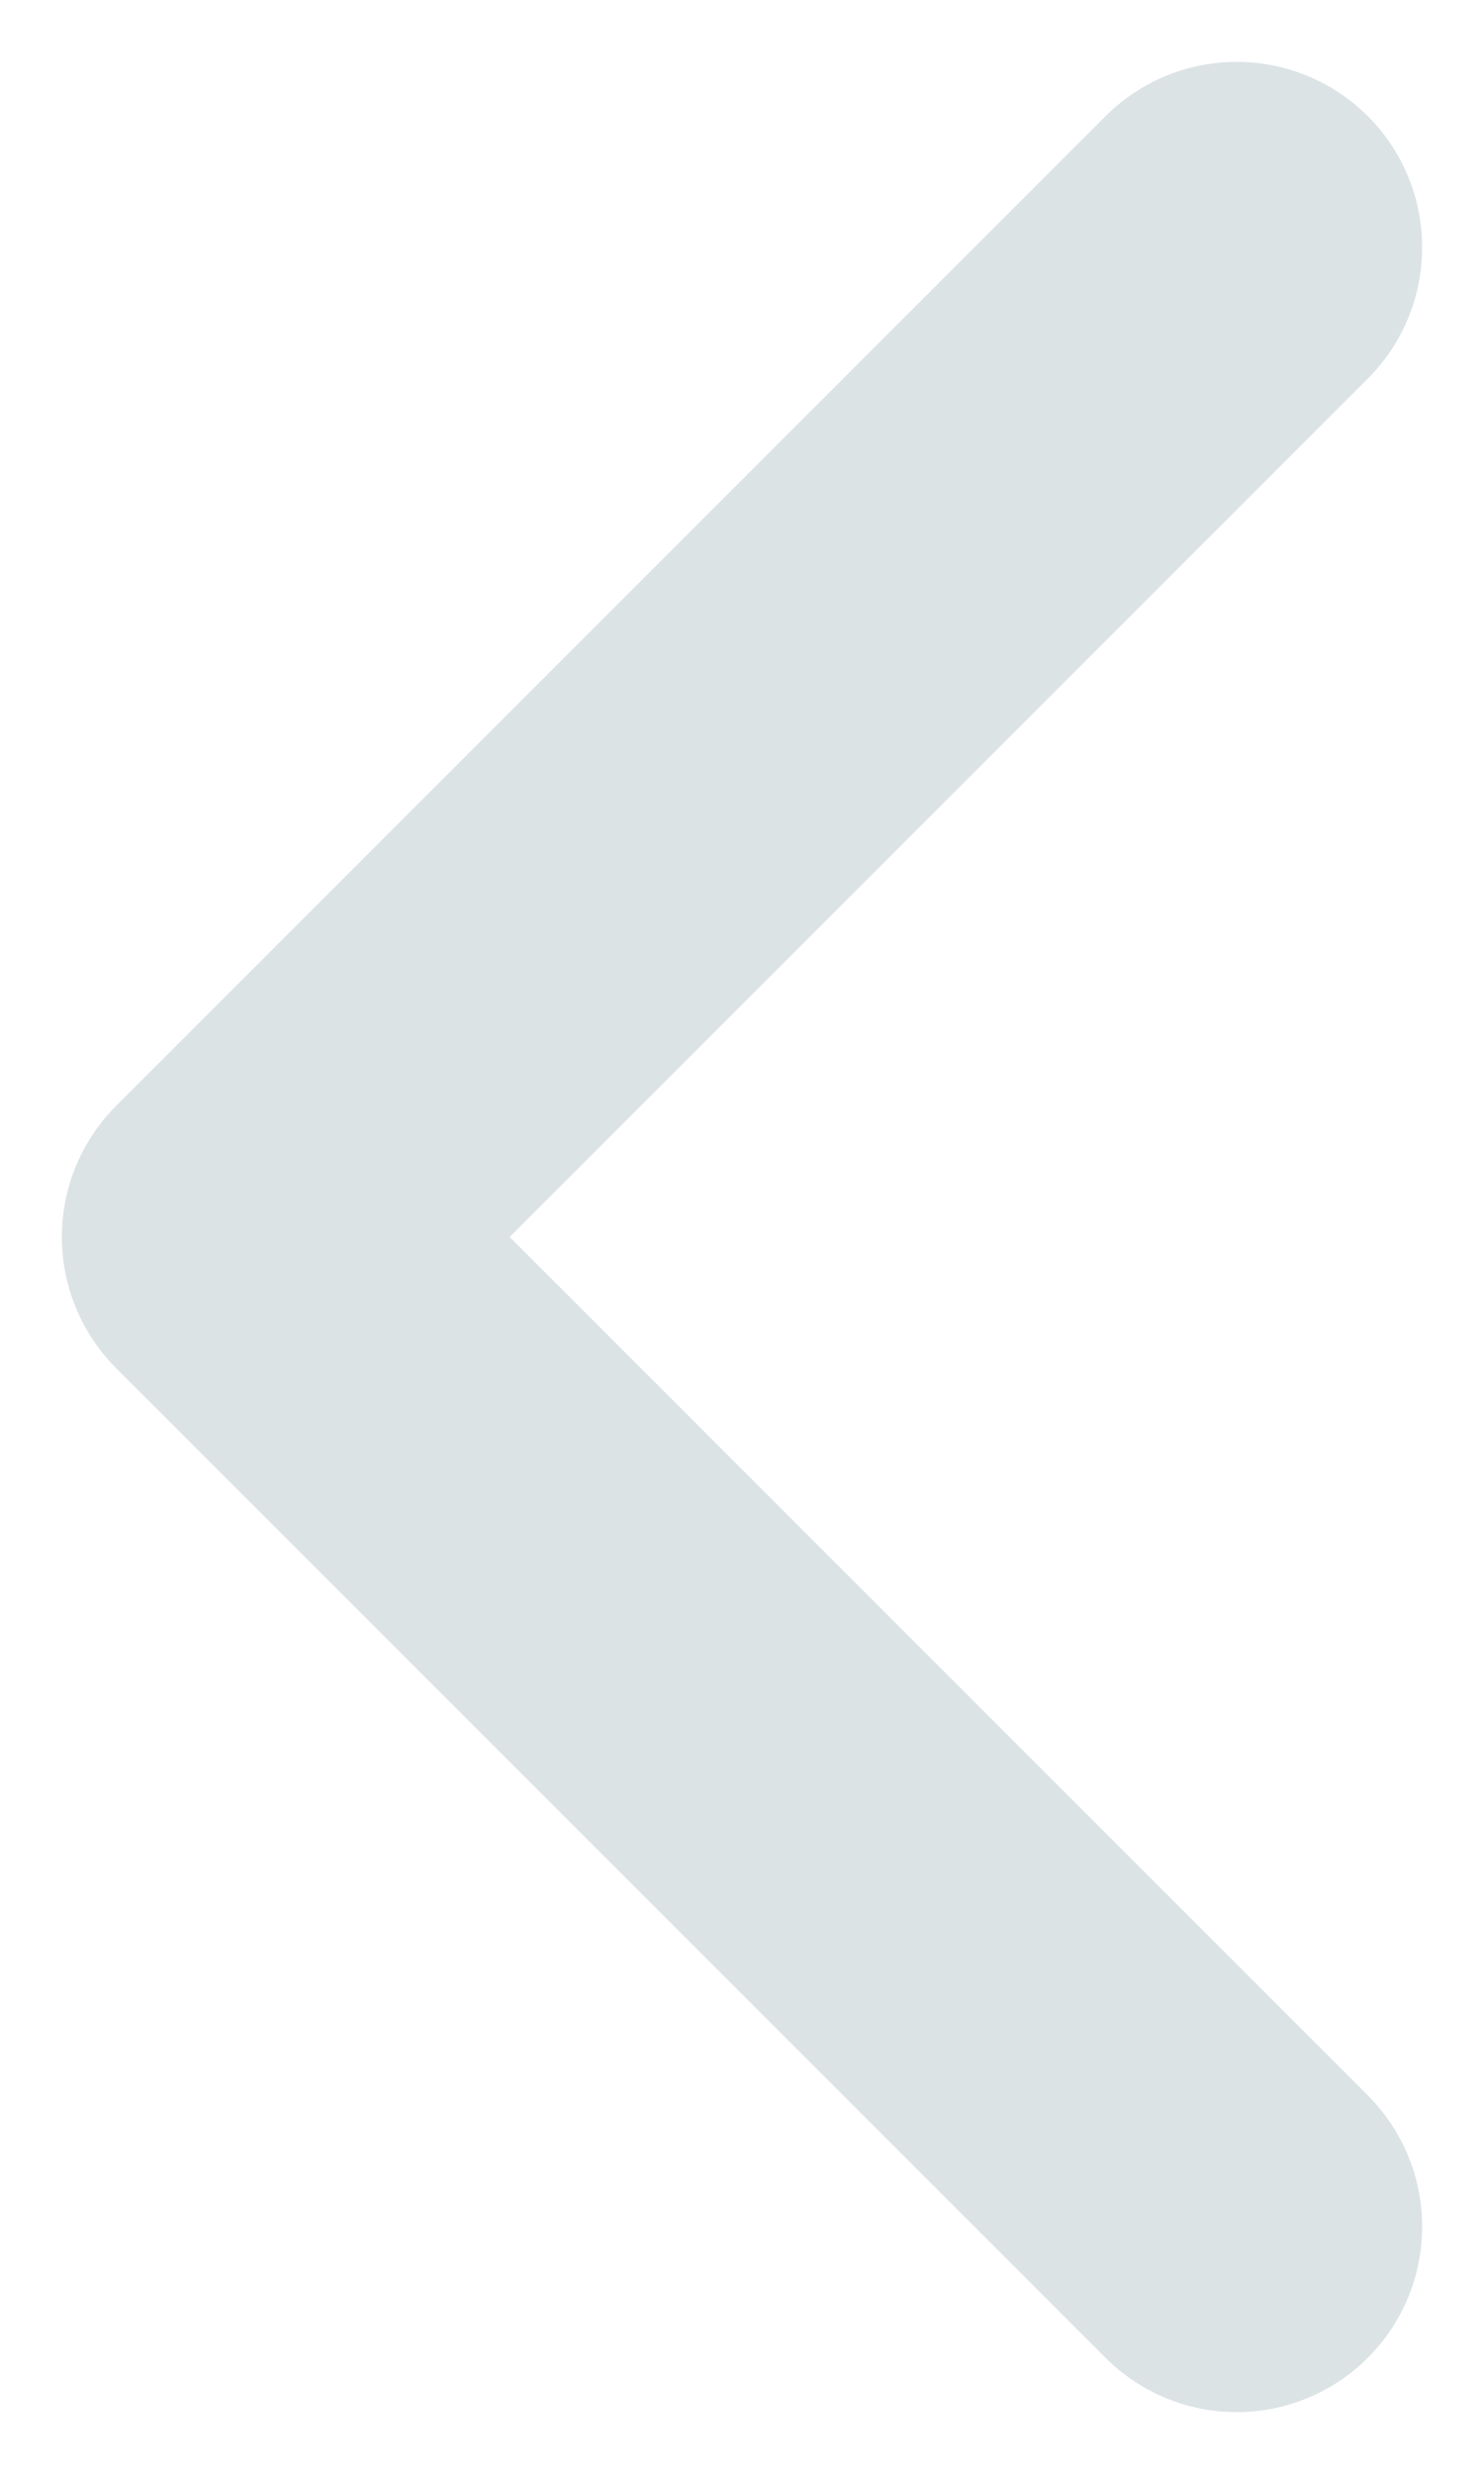
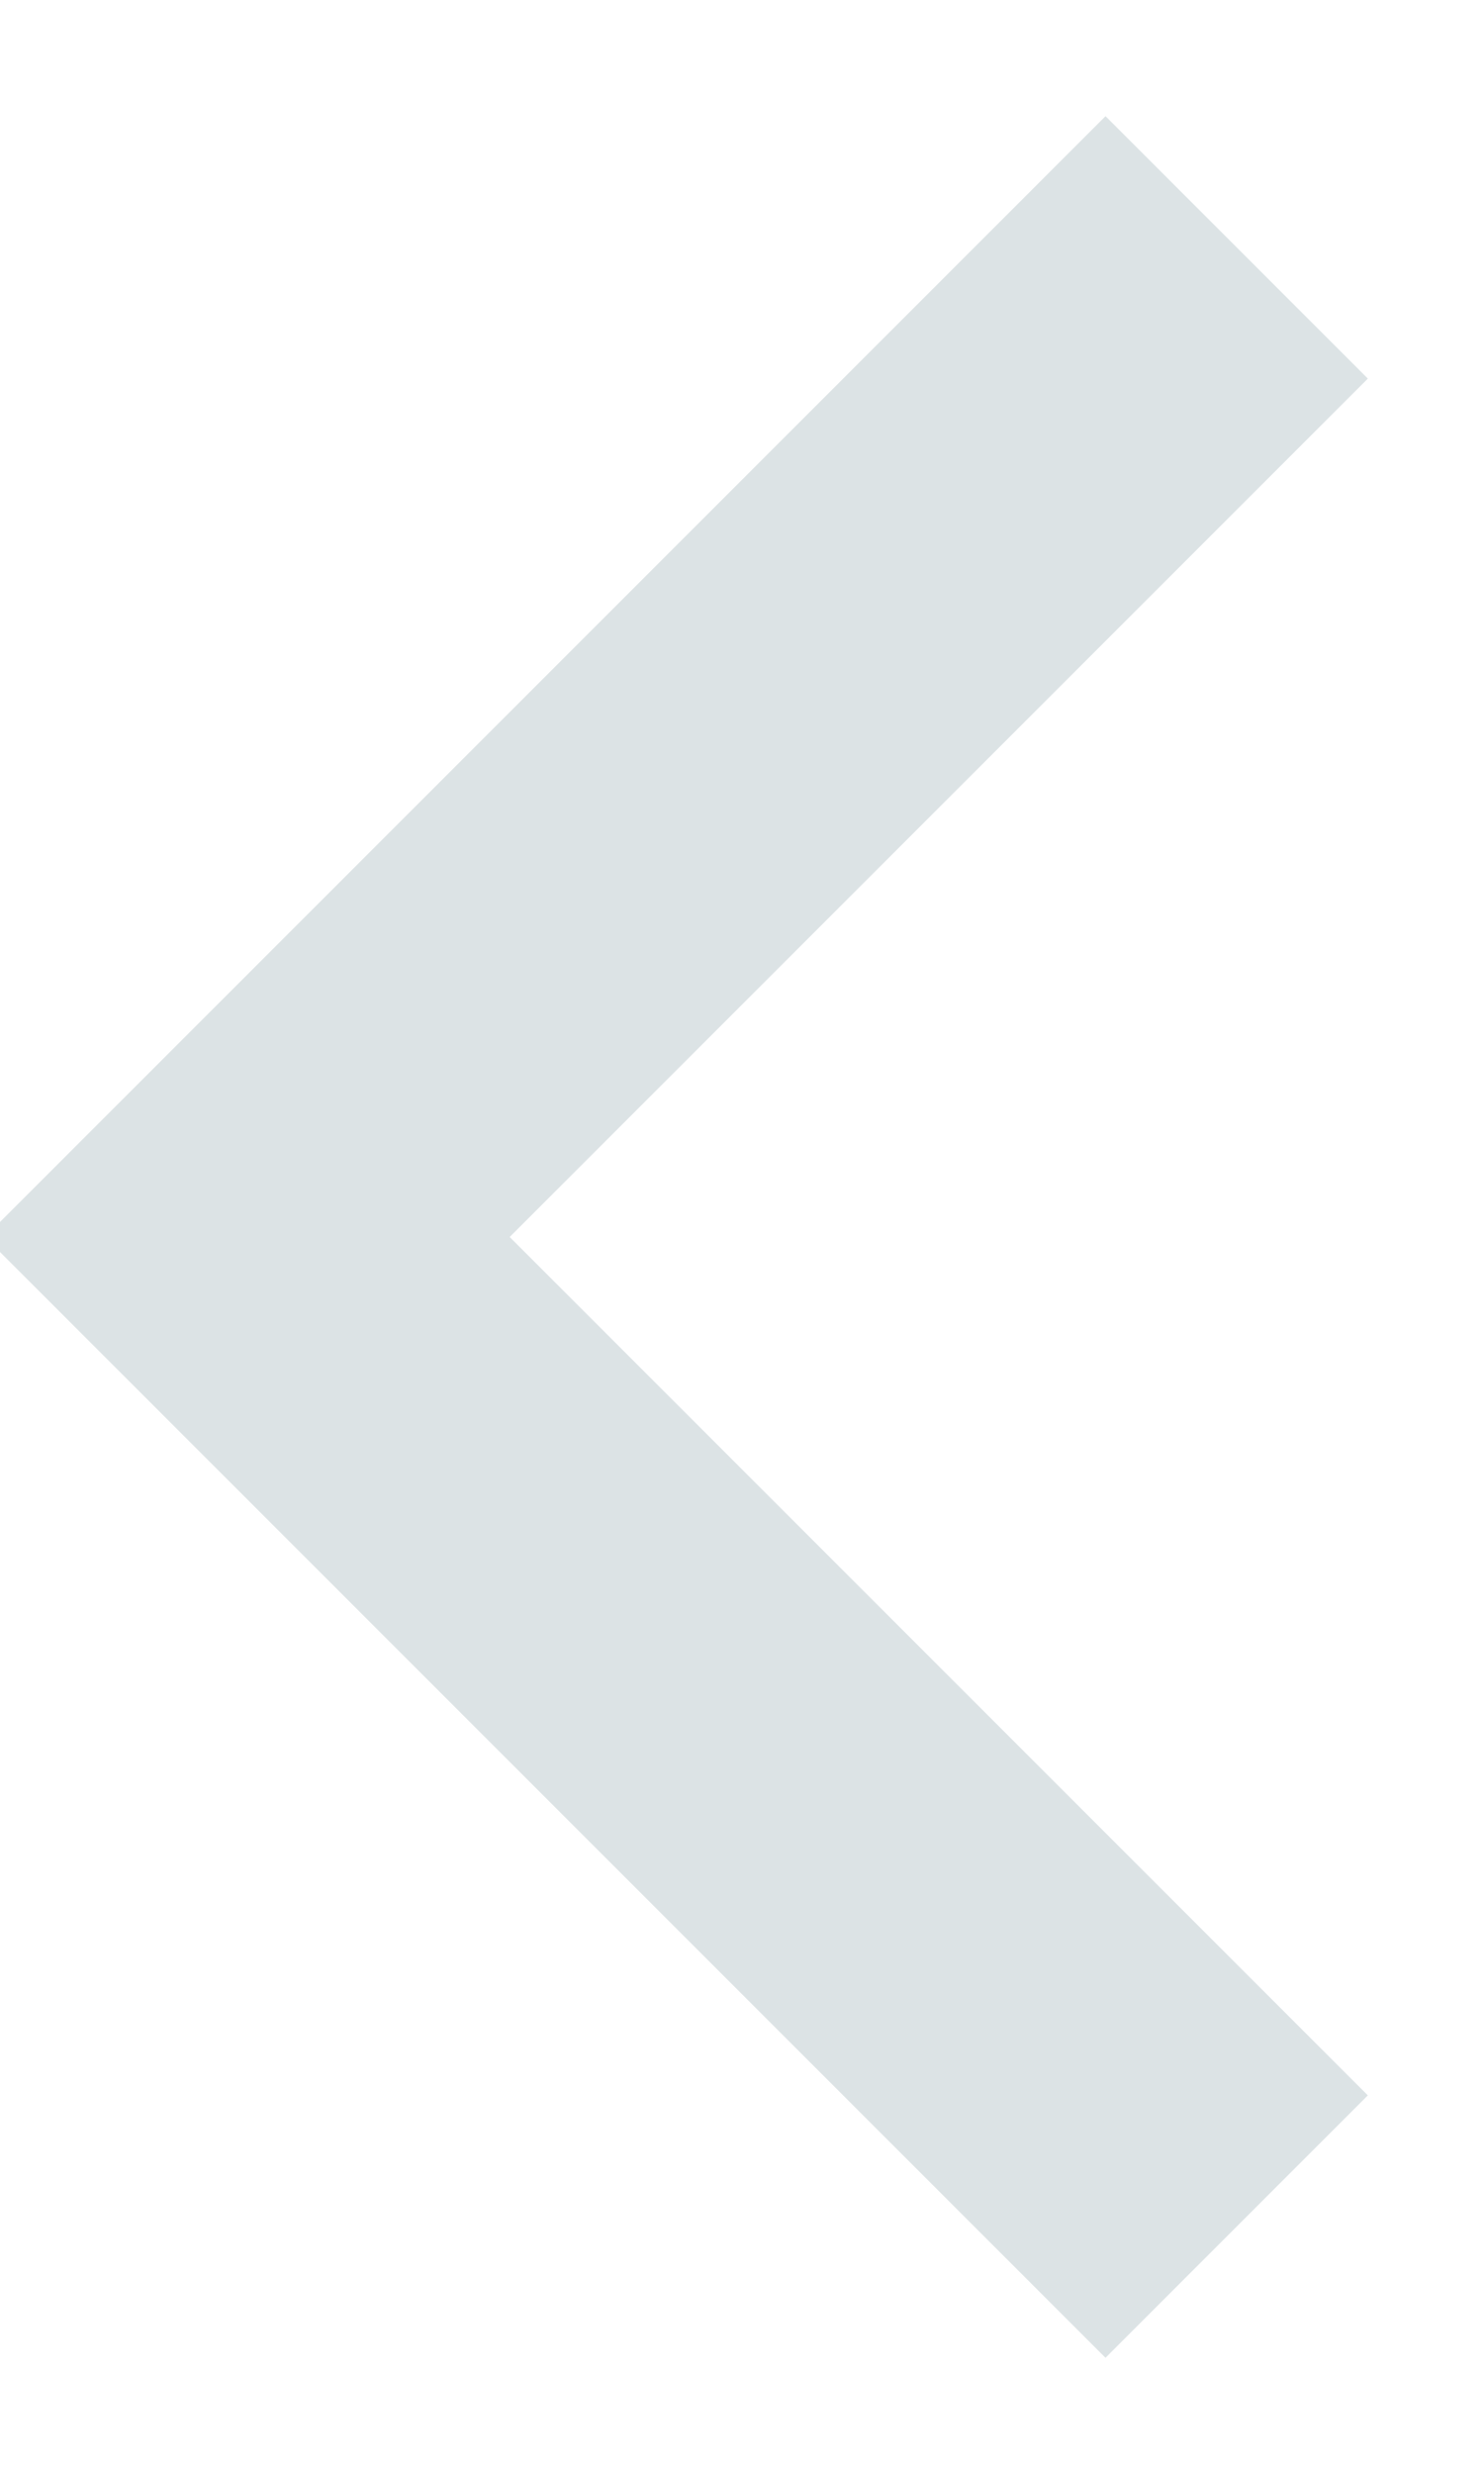
<svg xmlns="http://www.w3.org/2000/svg" width="6" height="10" fill="none">
-   <path stroke="#DCE3E5" stroke-linecap="round" stroke-linejoin="round" stroke-width="1.5" d="M5 9 1 5l4-4" />
+   <path stroke="#DCE3E5" strokeLinecap="round" strokeLinejoin="round" stroke-width="1.5" d="M5 9 1 5l4-4" />
</svg>
